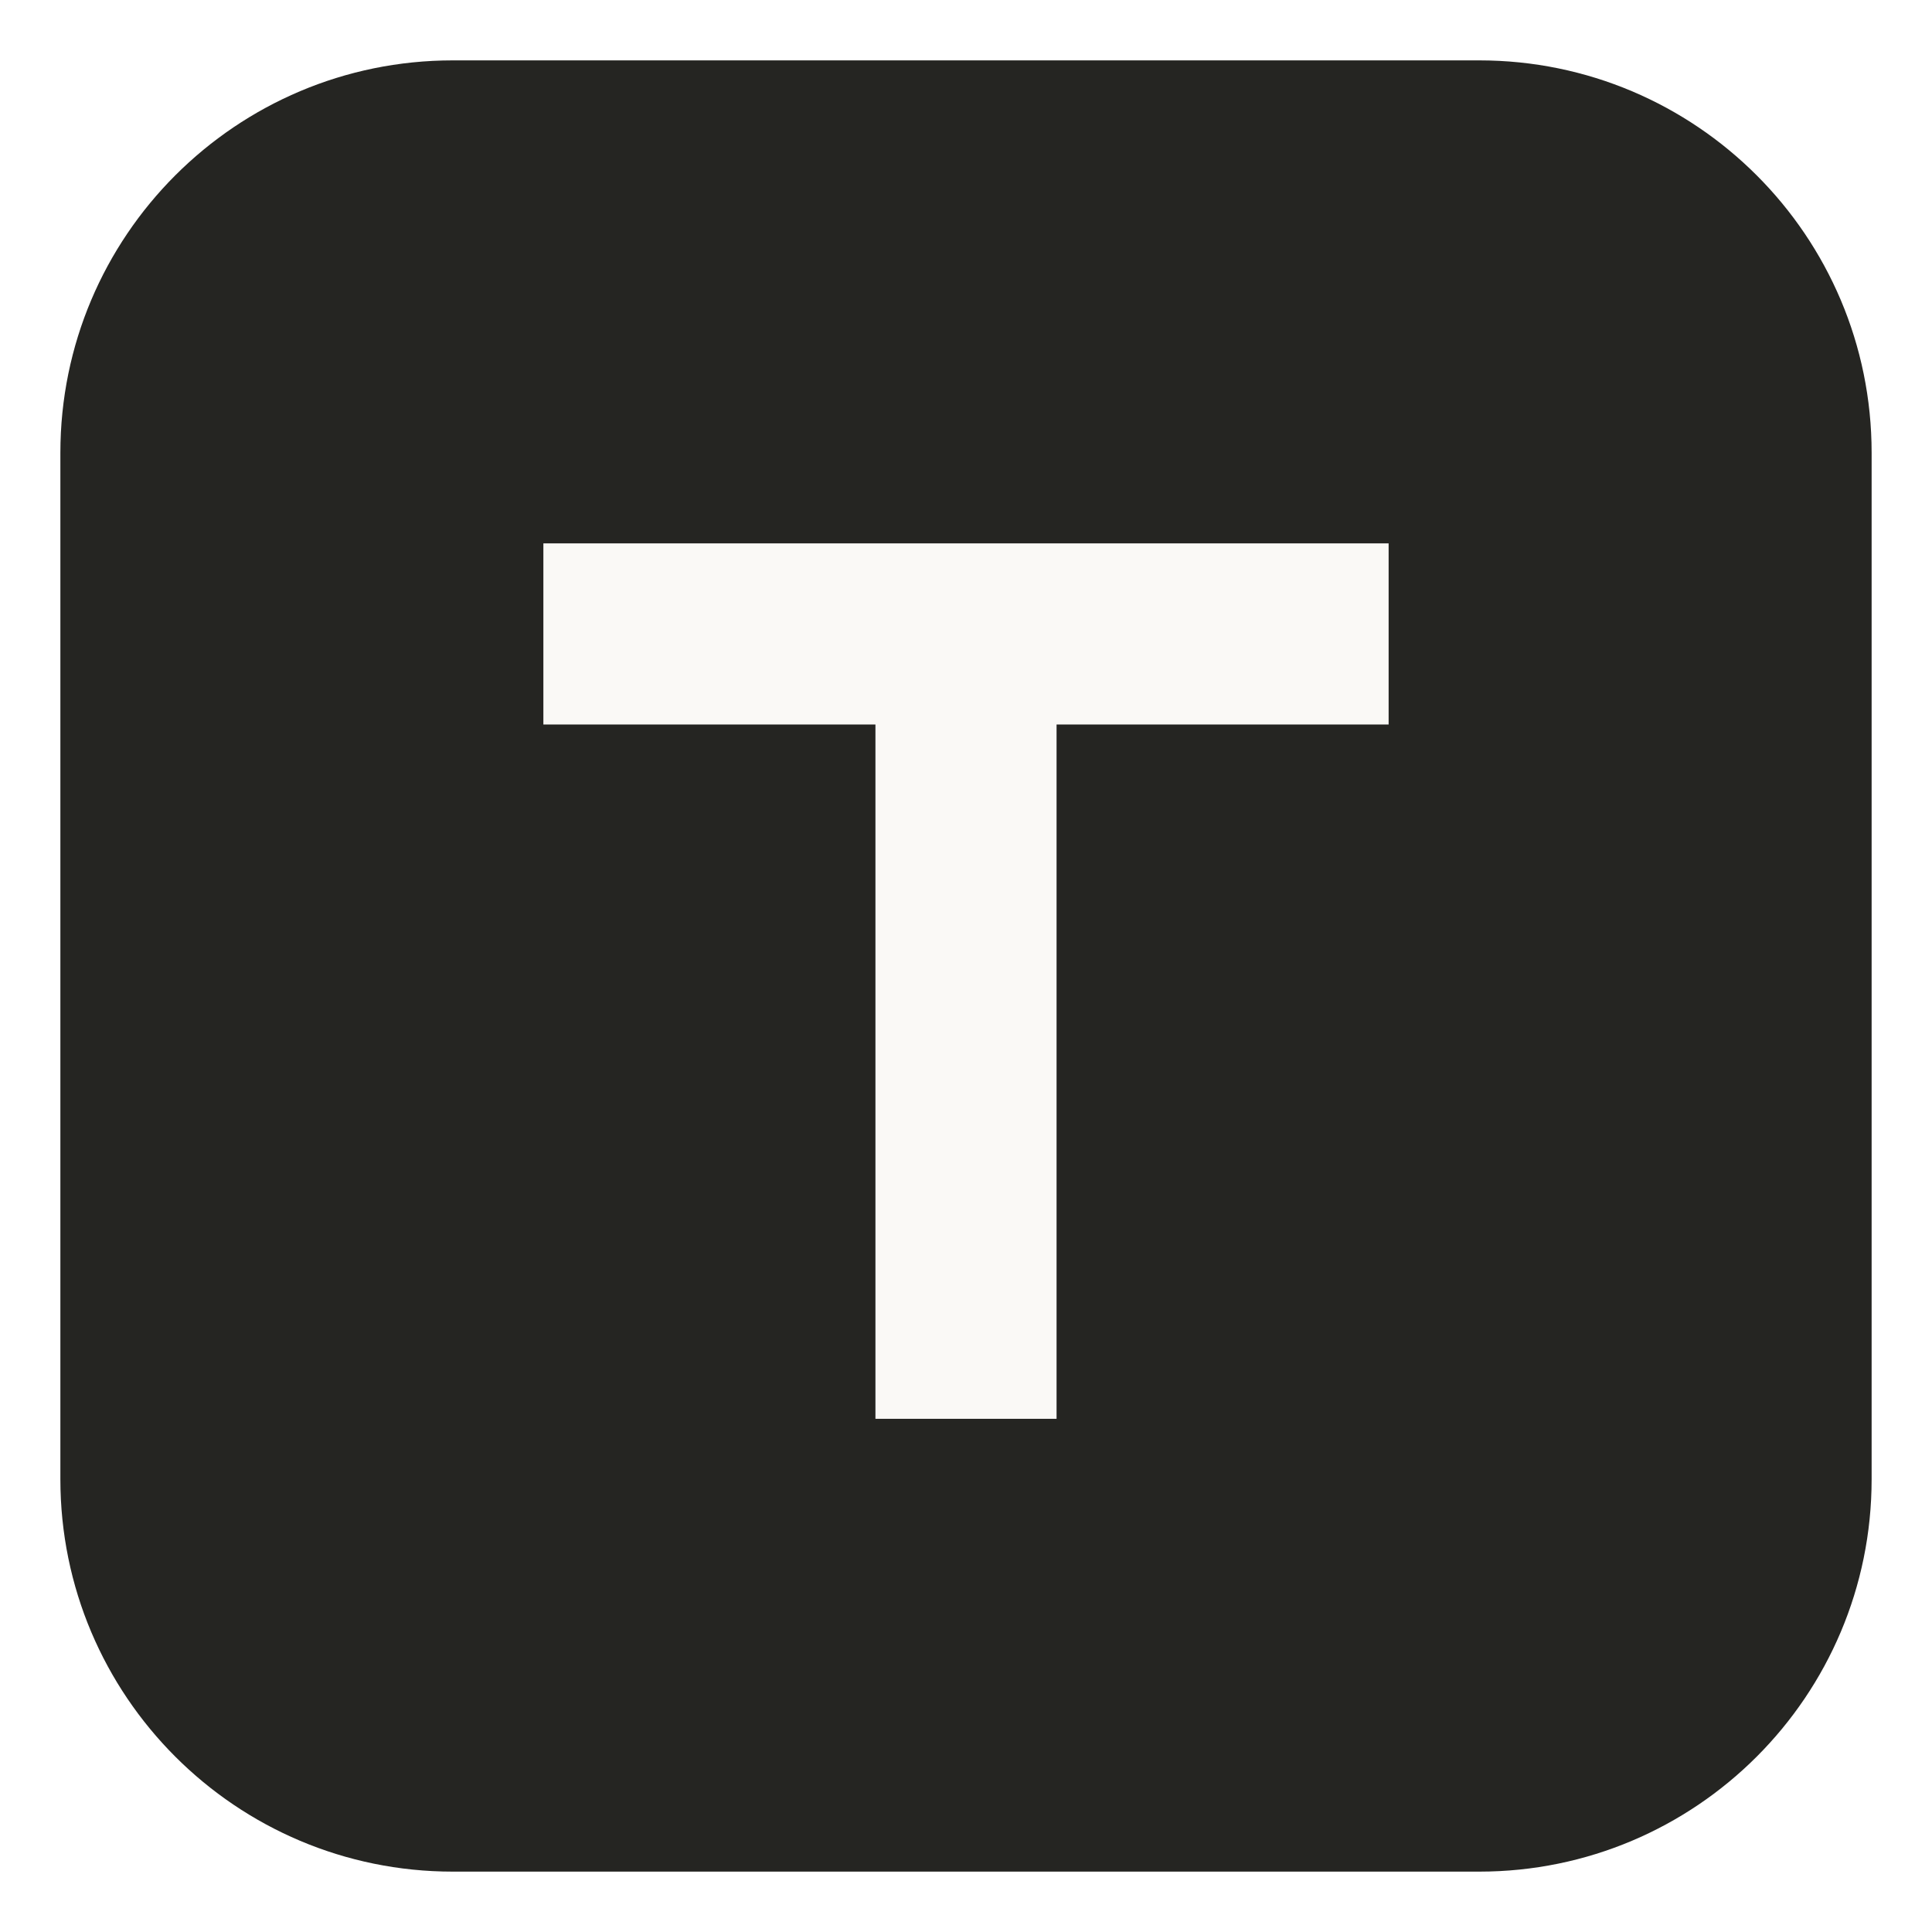
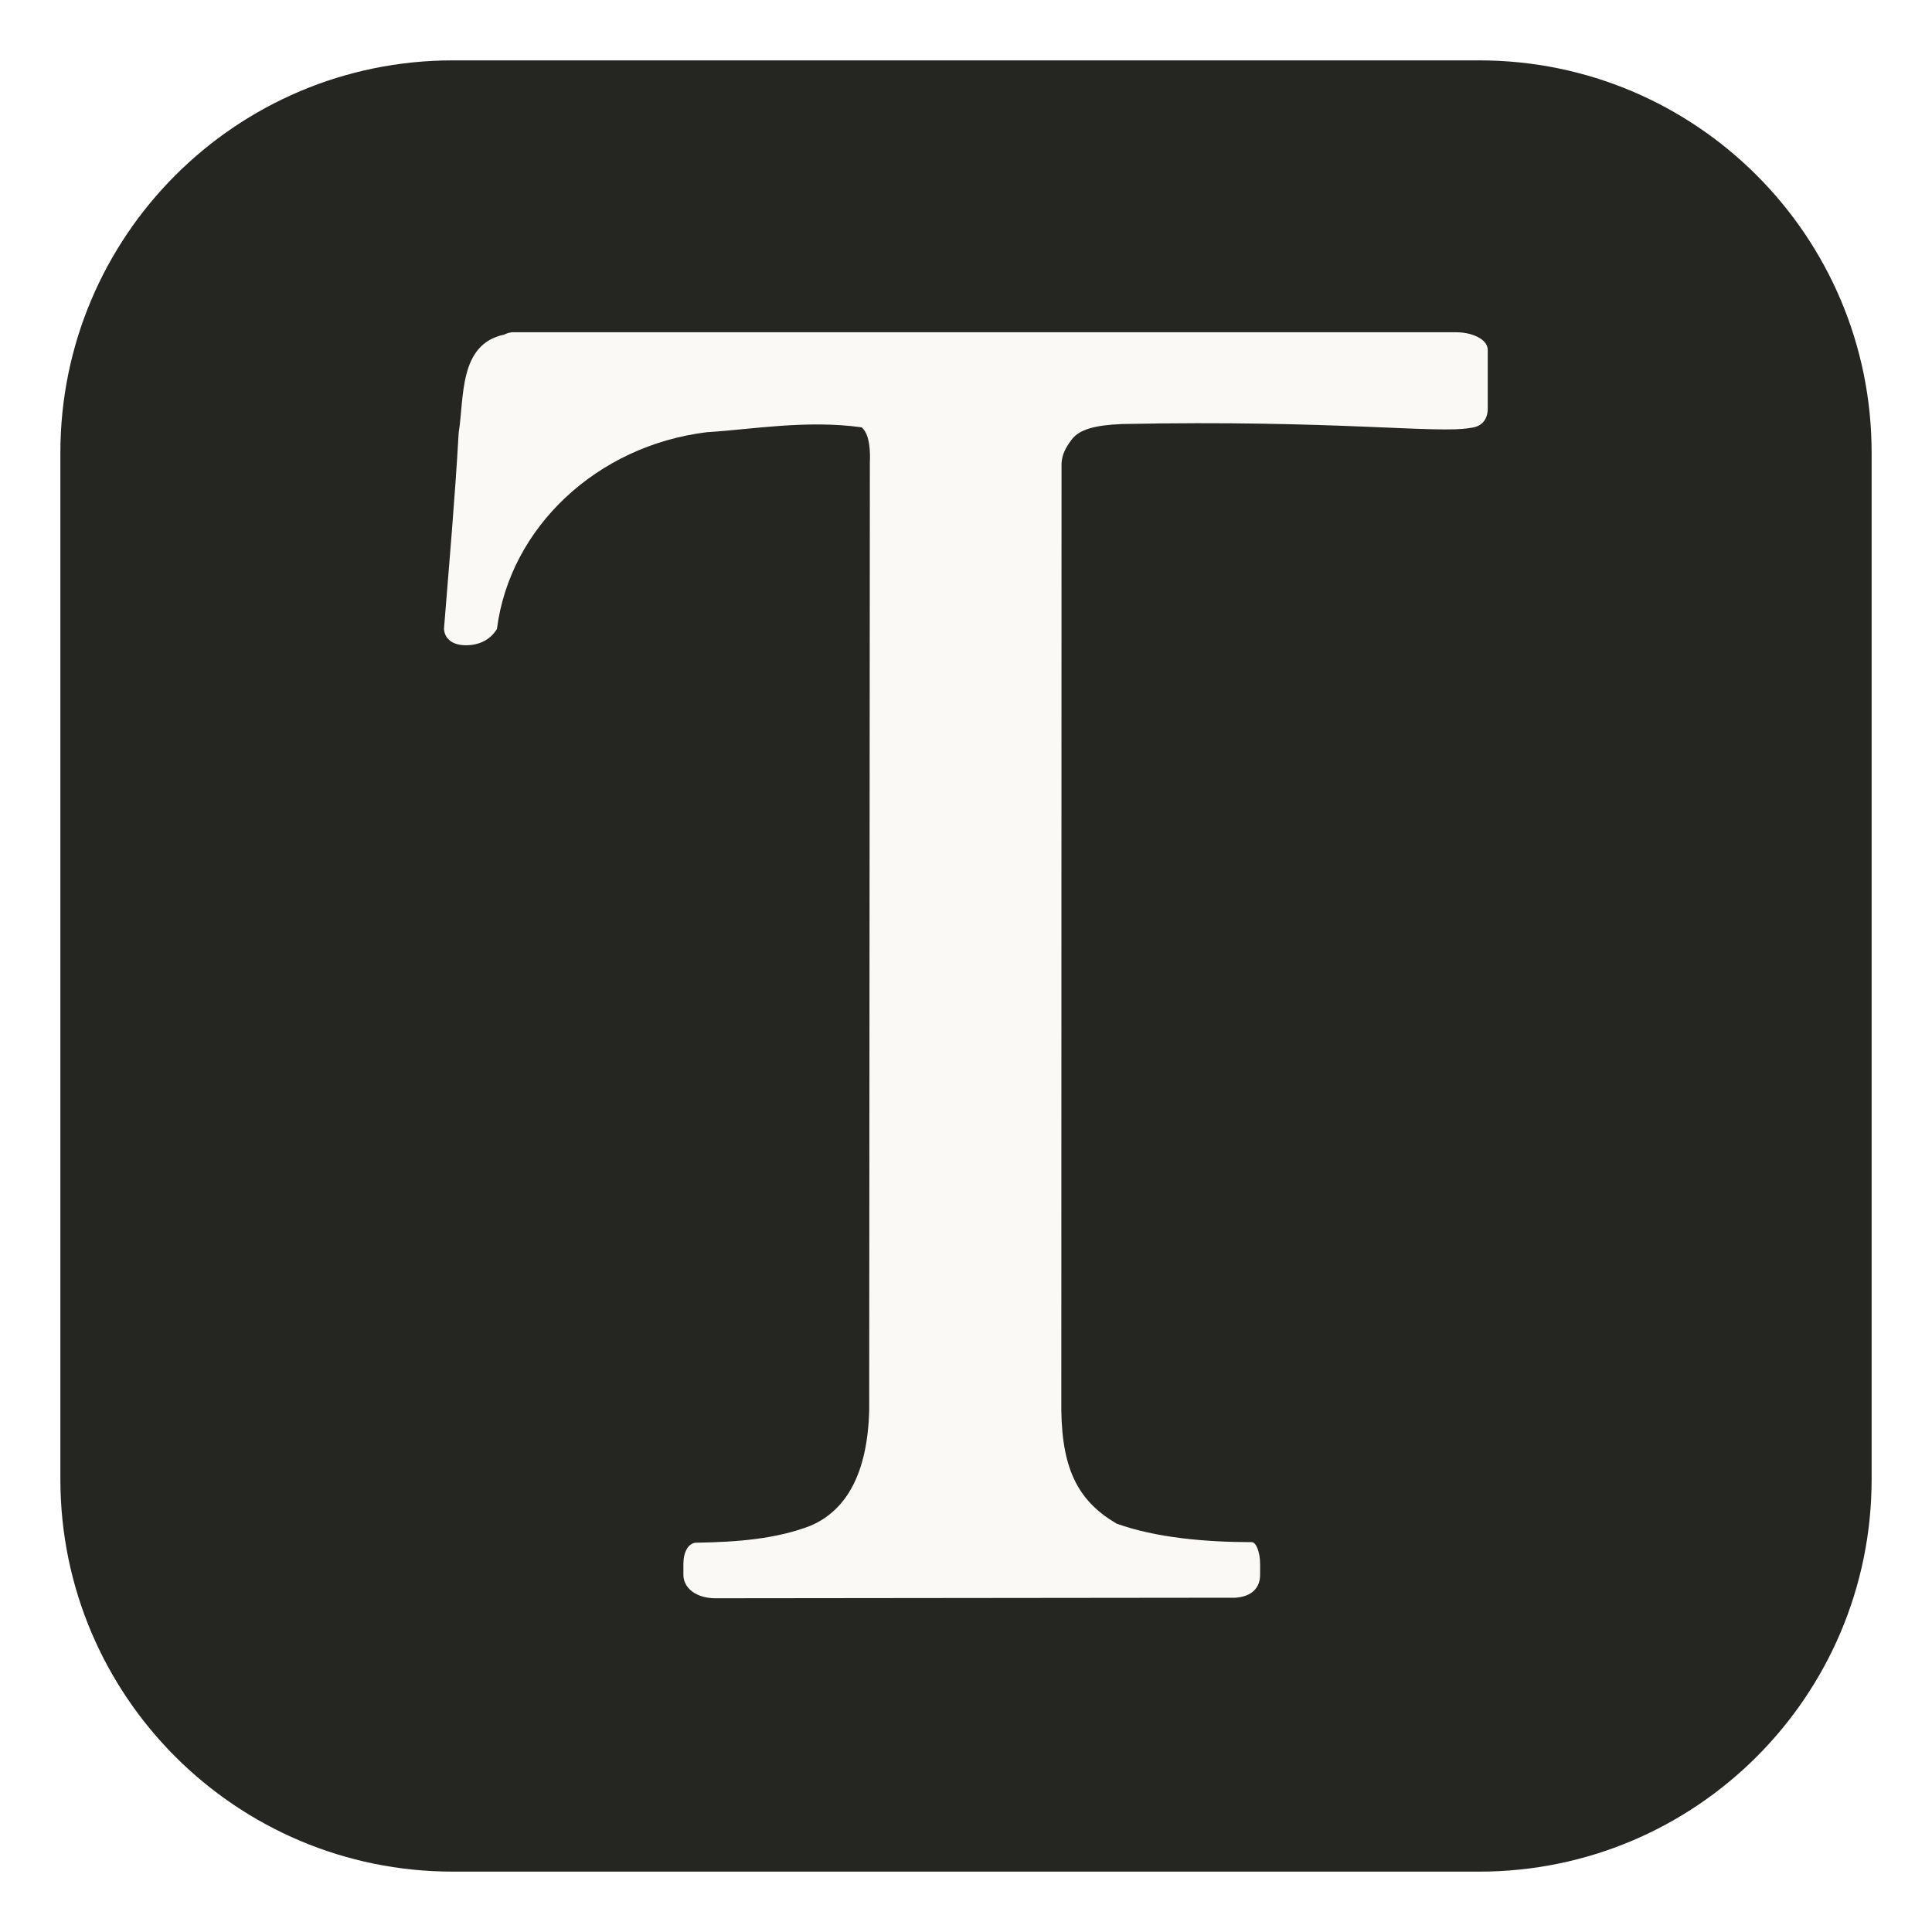
<svg xmlns="http://www.w3.org/2000/svg" viewBox="0 0 64 64">
  <rect x="2" y="2" width="60" height="60" rx="13" fill="#252522" />
-   <path d="M18 18h28v6H35v23h-6V24H18z" fill="#faf9f6" />
+   <g transform="translate(12.44 8.74) scale(0.361)">
+     <path fill="#faf9f6" d="M 12.5 6.28 L 99.2 6.28 C 100.5 6.28 102.05 6.85 102.06 7.9 L 102.06 13.3 C 102.05 14.3 101.5 14.95 100.5 15.05 C 97.5 15.62 88 14.3 68.5 14.7 C 66 14.8 64.6 15.2 63.9 16.1 C 63.3 16.9 63 17.5 62.95 18.3 L 62.93 105.2 C 63 110.8 64.6 113.6 68 115.6 C 71.6 116.9 76.2 117.3 80.4 117.3 C 80.8 117.3 81.17 118.2 81.17 119.3 L 81.17 120.3 C 81.17 121.5 80.4 122.3 78.9 122.4 L 31.2 122.45 C 29.4 122.45 28.25 121.5 28.25 120.3 L 28.25 119.3 C 28.25 118.2 28.7 117.4 29.4 117.35 C 33.2 117.3 36.8 117 39.9 115.8 C 43.2 114.4 45.15 111 45.3 105.2 L 45.36 18.3 C 45.45 16.4 45.1 15.4 44.6 15 C 39.5 14.3 34.5 15.2 30.4 15.45 C 20.32 16.68 12.34 24.17 11.14 33.5 C 10.55 34.5 9.5 35 8.3 35 C 7.1 35 6.35 34.45 6.28 33.5 C 6.76 27.51 7.29 21.51 7.63 15.5 C 8.15 12.29 7.62 7.37 11.79 6.5 C 11.95 6.42 12.2 6.32 12.5 6.28 Z" />
+   </g>
</svg>
